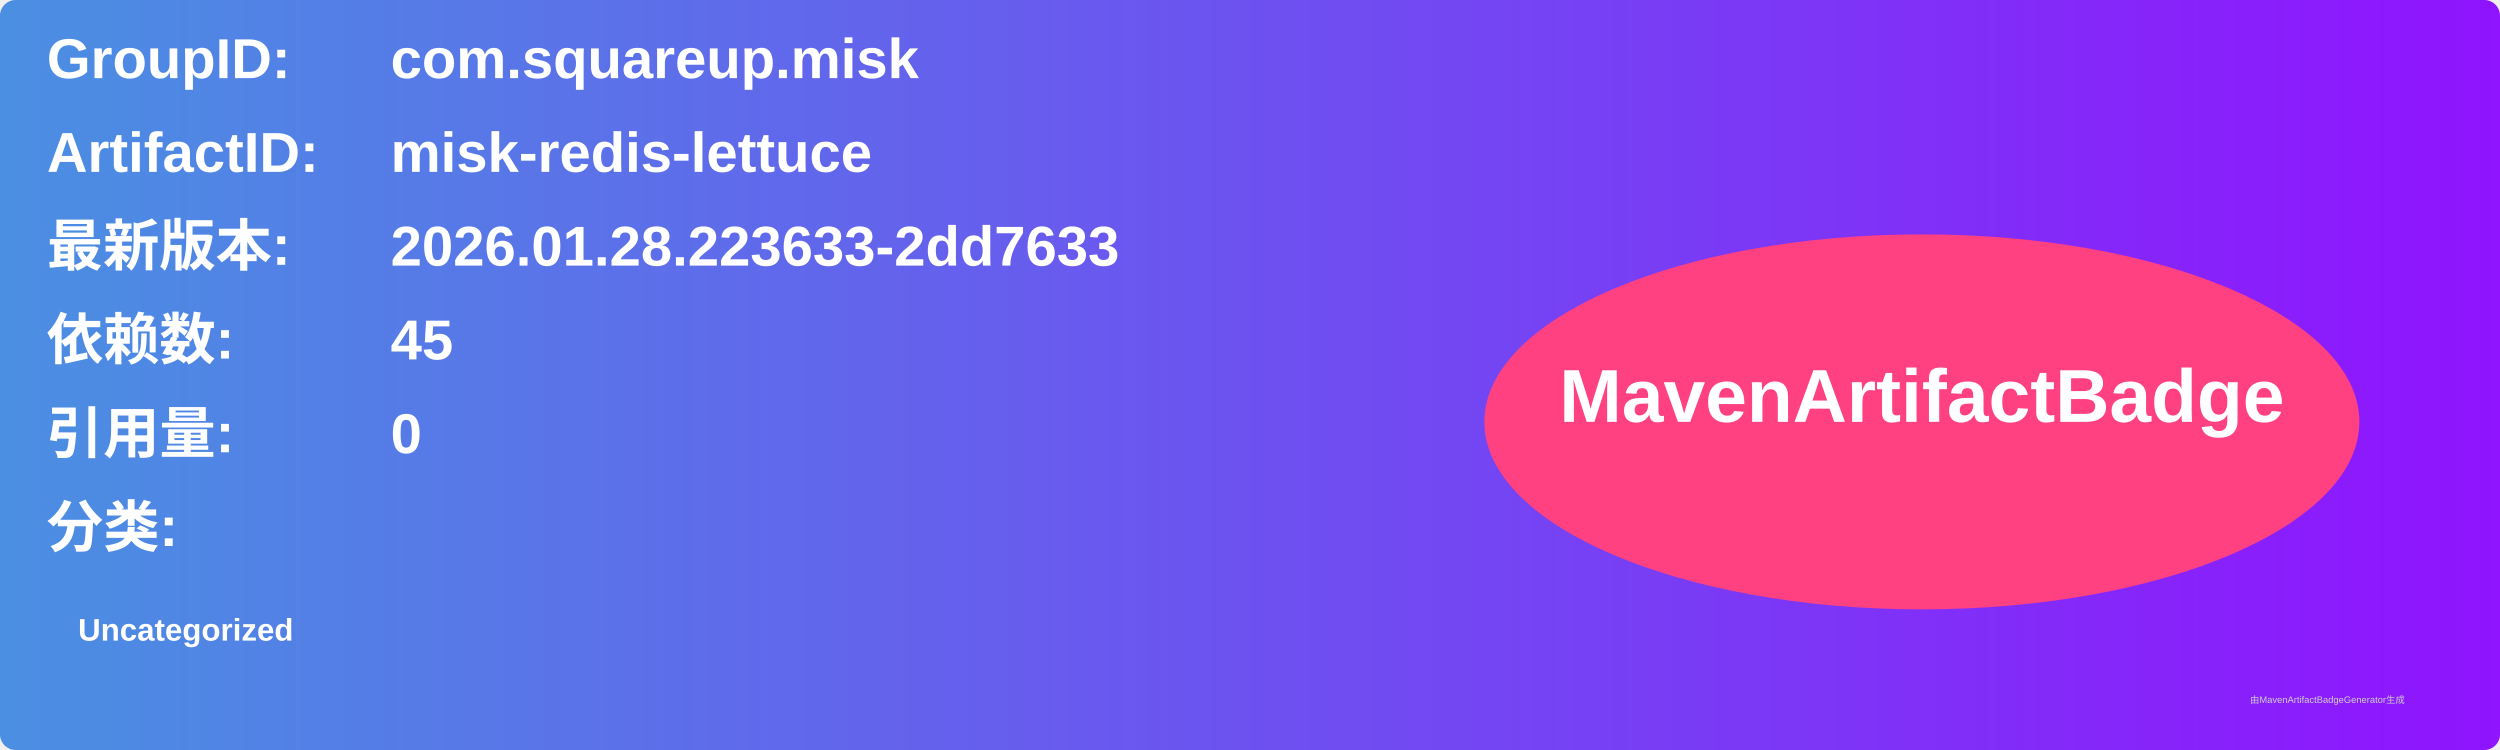
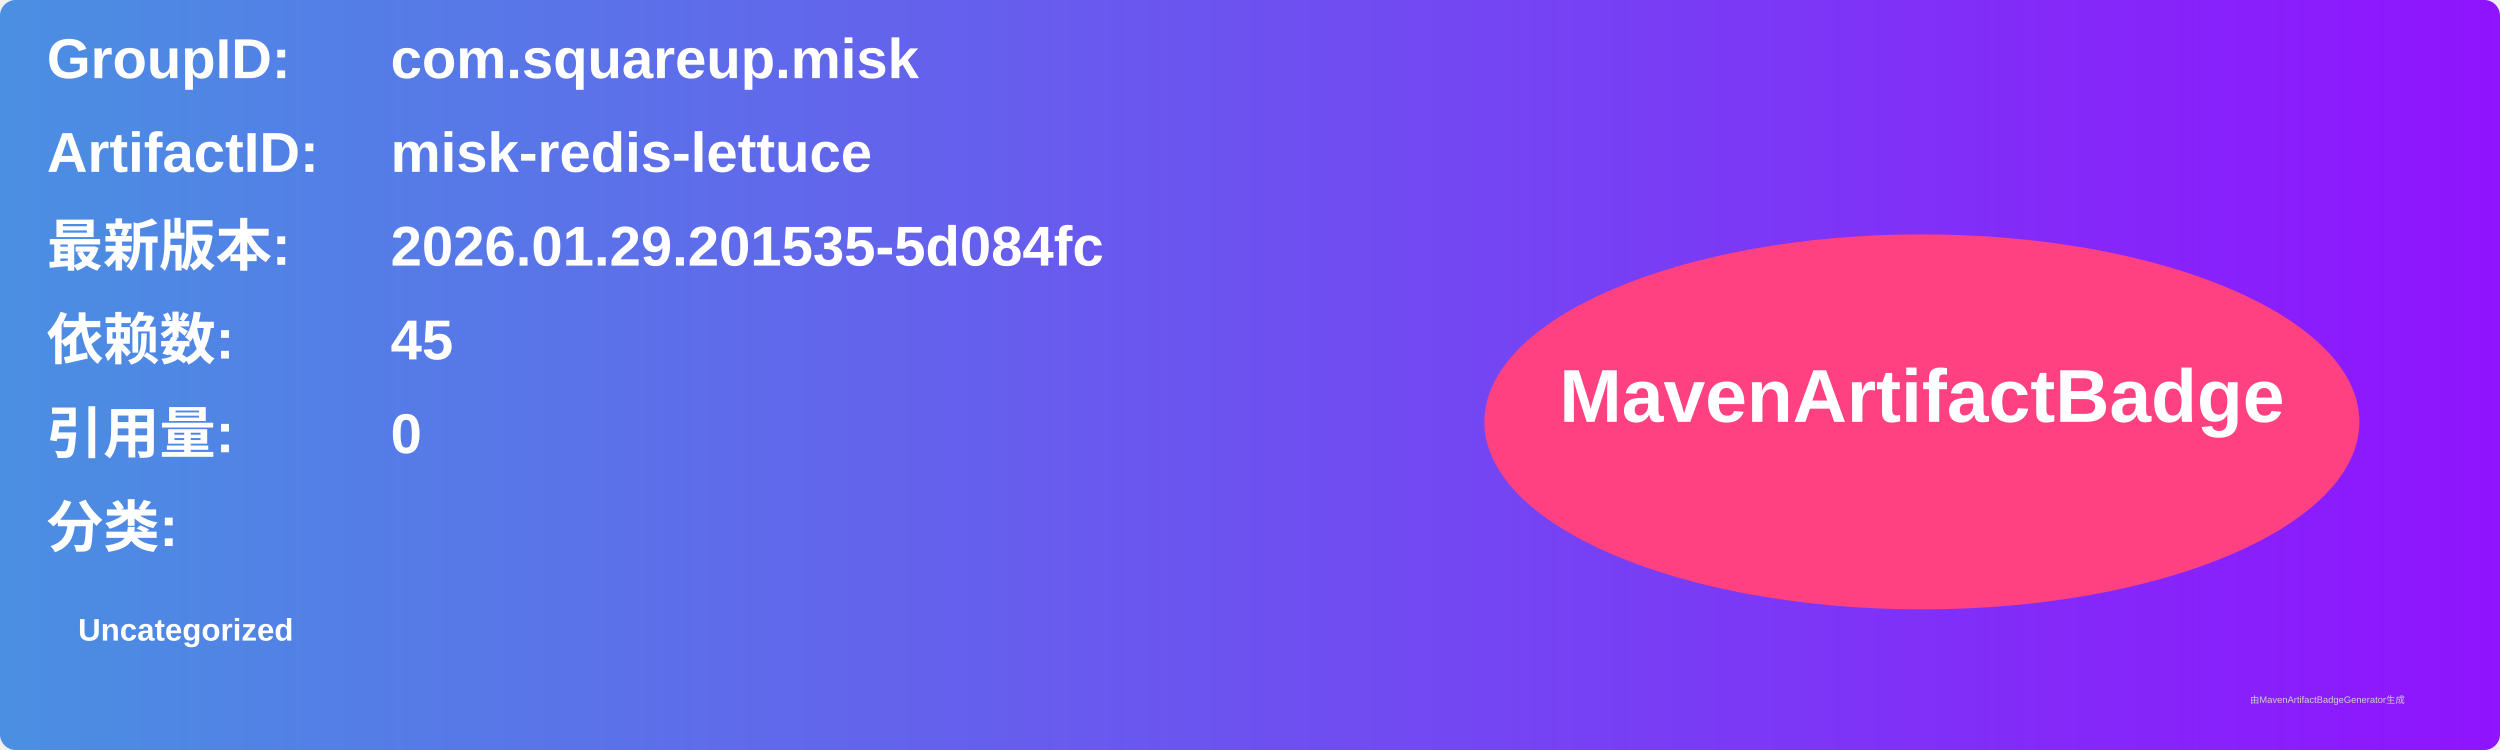
<svg xmlns="http://www.w3.org/2000/svg" width="800" height="240" viewBox="0 0 800 240">
  <linearGradient id="grad" x1="0%" y1="0%" x2="100%" y2="0%">
    <stop offset="0%" stop-color="#4a90e2" />
    <stop offset="100%" stop-color="#9013fe" />
  </linearGradient>
  <rect width="100%" height="100%" rx="5" ry="5" fill="url(#grad)" />
  <g transform="translate(15, 15)">
    <text x="0" y="10" font-family="Arial" font-size="18" fill="white" font-weight="bold" width="260">GroupID:</text>
    <text x="110" y="10" font-family="Arial" font-size="18" fill="white" font-weight="bold" width="460">com.squareup.misk</text>
    <text x="0" y="40" font-family="Arial" font-size="18" fill="white" font-weight="bold" width="260">ArtifactID:</text>
    <text x="110" y="40" font-family="Arial" font-size="18" fill="white" font-weight="bold" width="460">misk-redis-lettuce</text>
    <text x="0" y="70" font-family="Arial" font-size="18" fill="white" font-weight="bold">最新版本:</text>
    <text x="110" y="70" font-family="Arial" font-size="18" fill="white" font-weight="bold">
-       <tspan font-weight="bold">2026.01.28.223633-2dd7633</tspan>
+       <tspan font-weight="bold">2026.01.29.201535-5d084fc</tspan>
    </text>
    <text x="0" y="100" font-family="Arial" font-size="18" fill="white" font-weight="bold">依赖数: </text>
    <text x="110" y="100" font-family="Arial" font-size="18" fill="white">
      <tspan font-weight="bold">45</tspan>
    </text>
    <text x="0" y="130" font-family="Arial" font-size="18" fill="white" font-weight="bold">引用量: </text>
    <text x="110" y="130" font-family="Arial" font-size="18" fill="white">
      <tspan font-weight="bold">0</tspan>
    </text>
    <text x="0" y="160" font-family="Arial" font-size="18" fill="white" font-weight="bold">分类:</text>
    <text x="10" y="190" font-family="Arial" font-size="10" fill="white">
      <tspan font-weight="bold">Uncategorized</tspan>
    </text>
    <ellipse cx="600" cy="120" rx="140" ry="60" fill="#ff4081" />
    <text x="600" y="120" text-anchor="middle" font-family="Arial" font-size="24" fill="white" font-weight="bold">MavenArtifactBadge</text>
  </g>
  <text x="720" y="225" font-family="Arial" font-size="3" fill="#d0d0d0">由MavenArtifactBadgeGenerator生成</text>
</svg>
